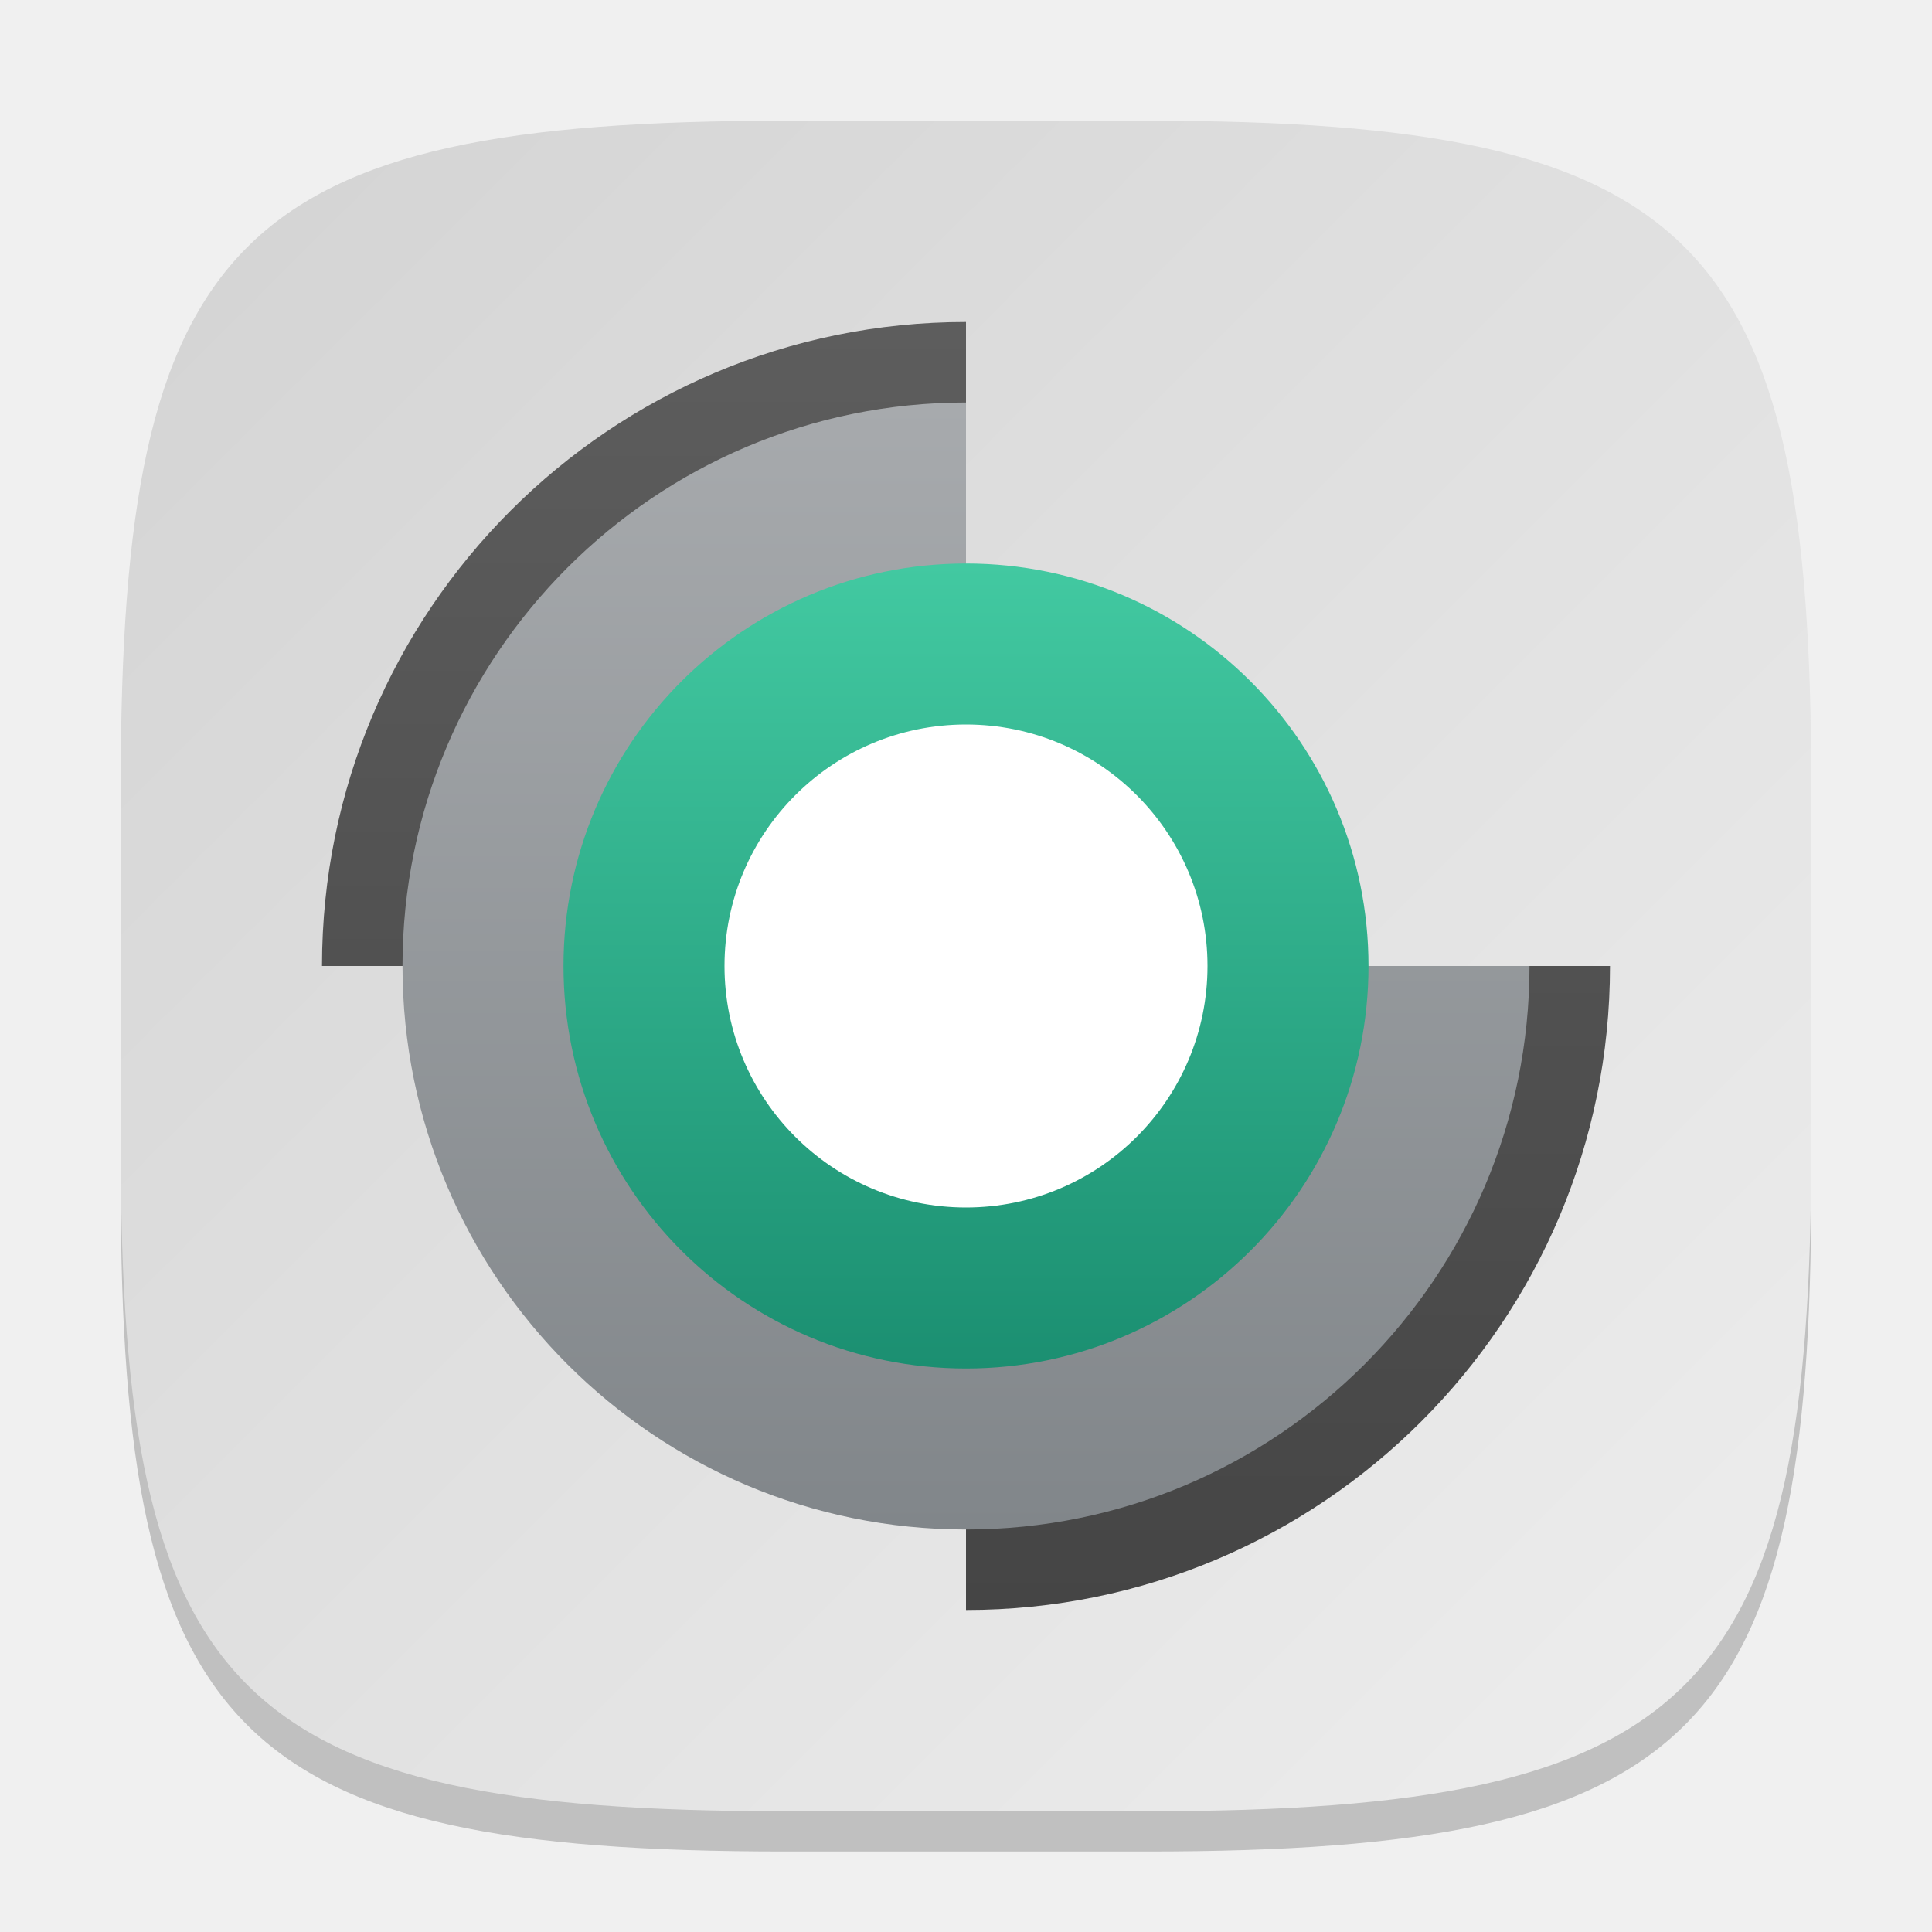
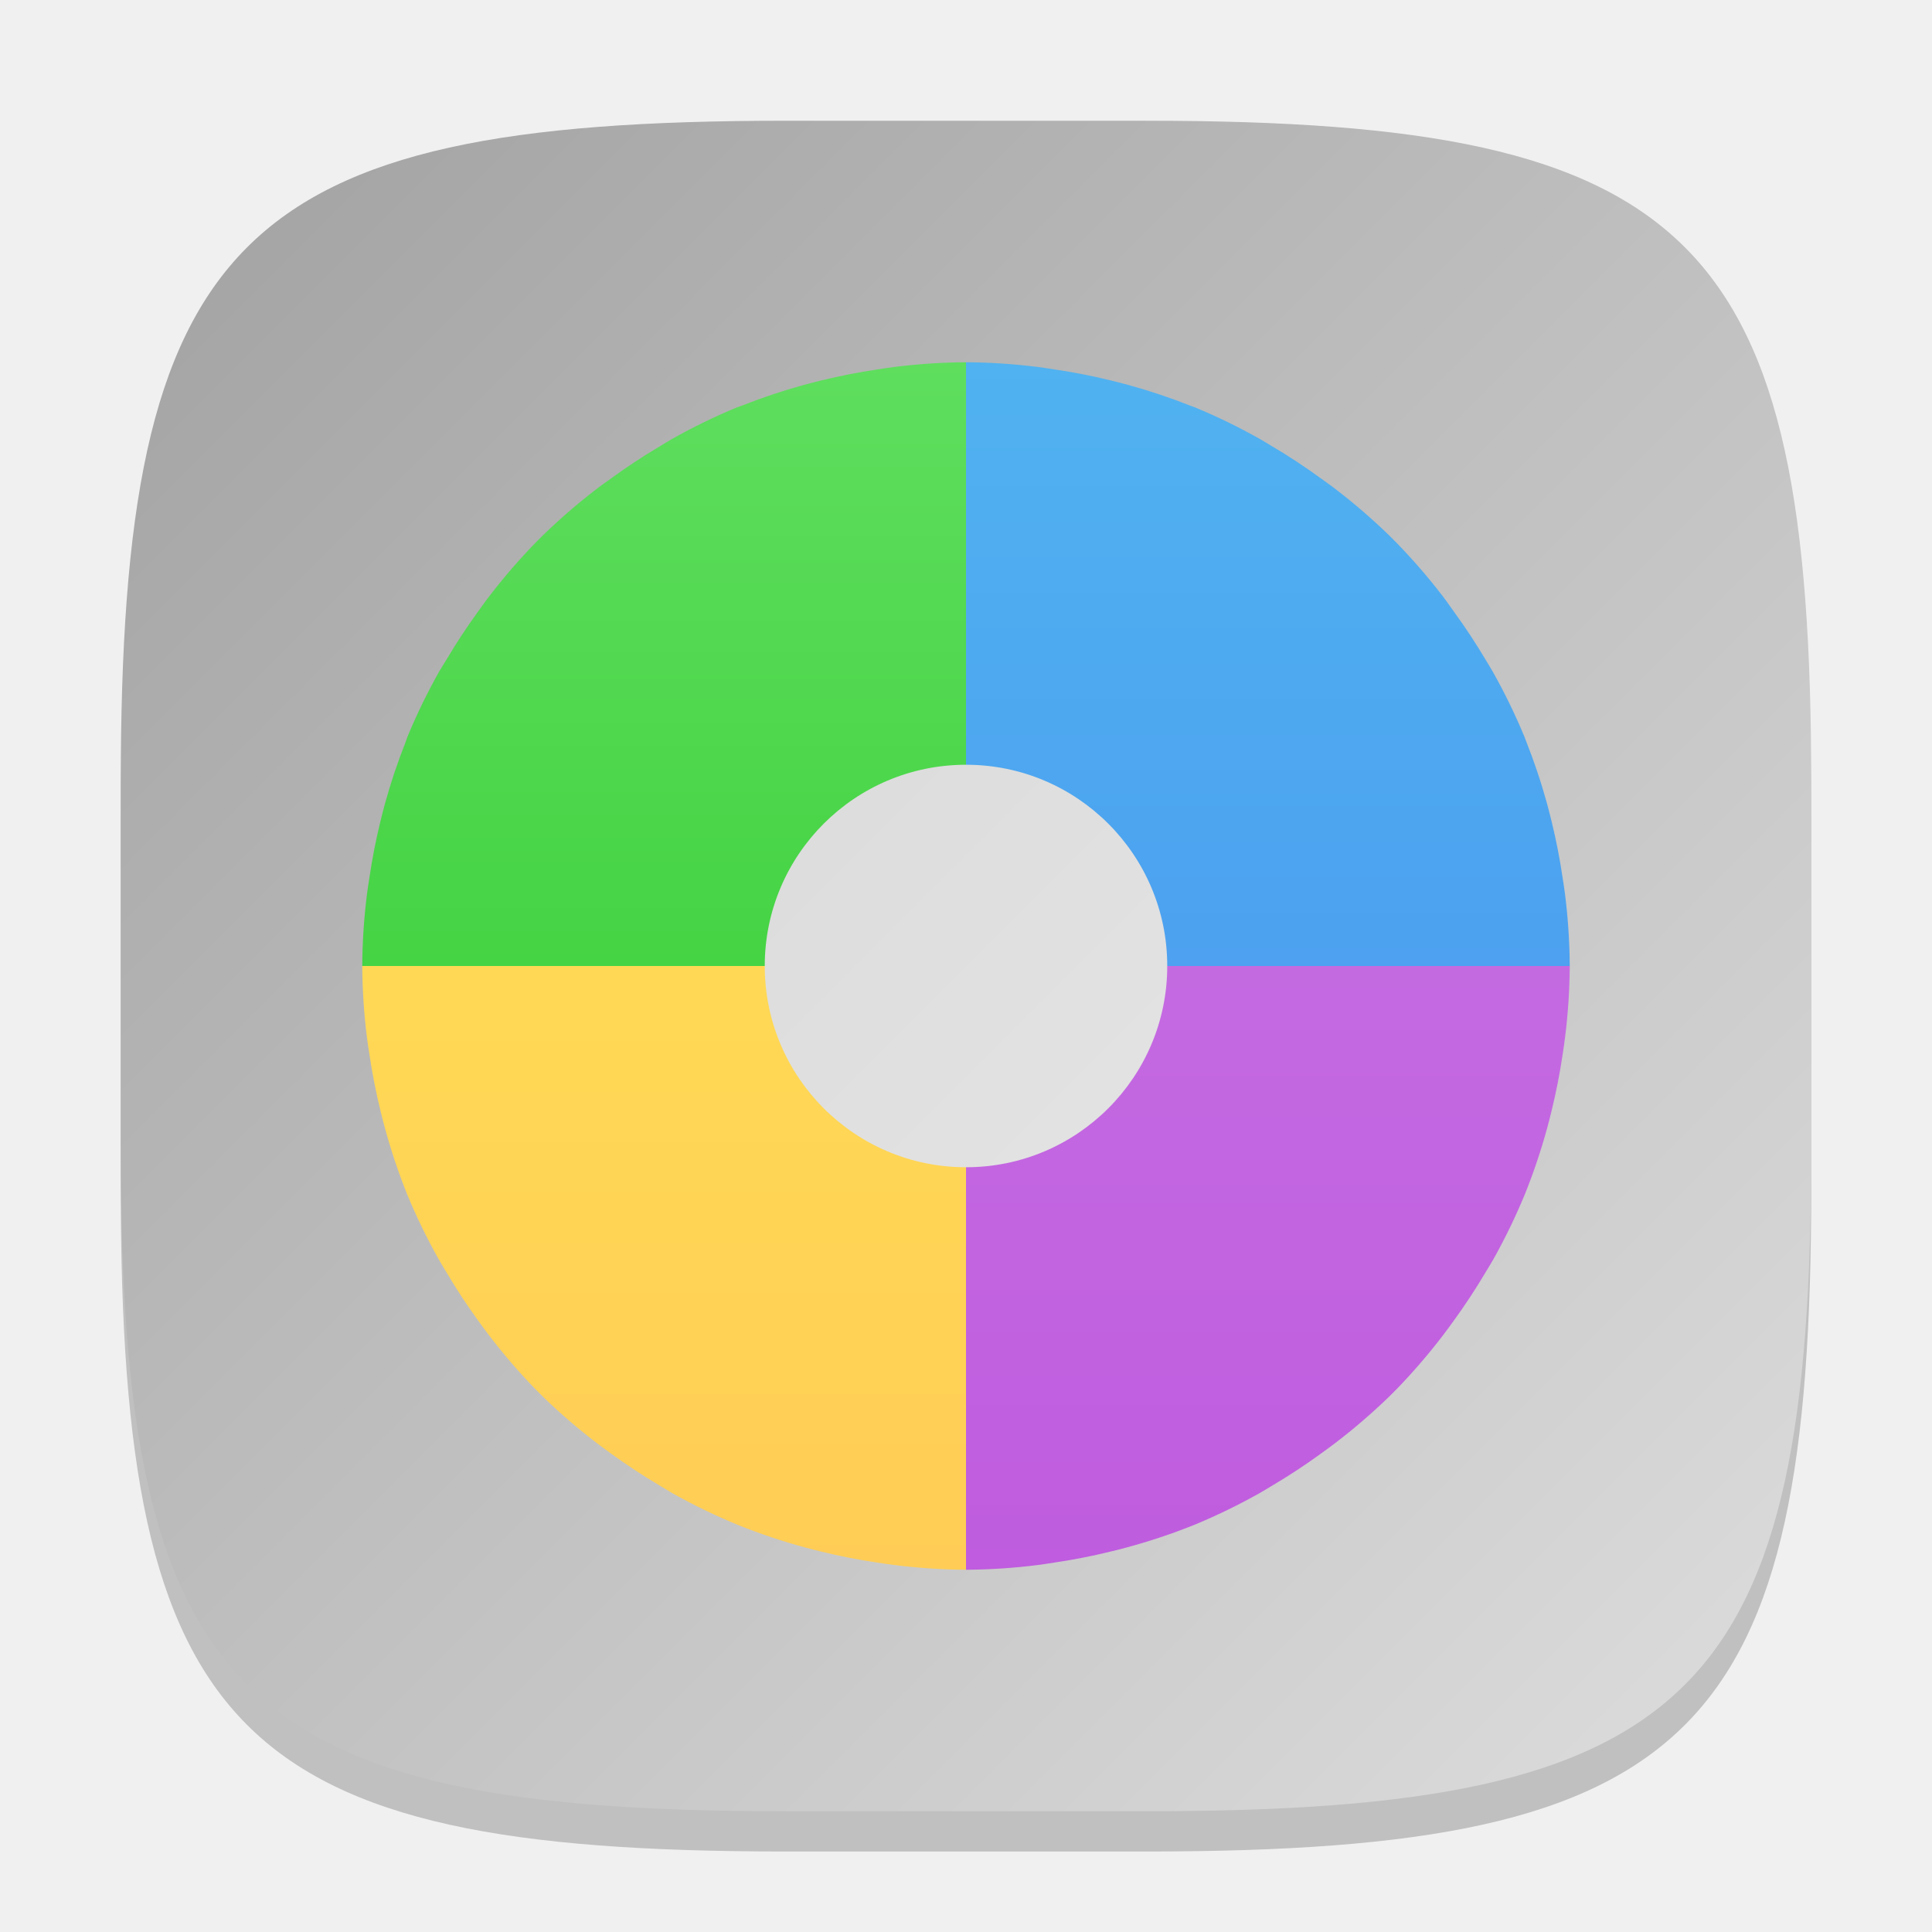
<svg xmlns="http://www.w3.org/2000/svg" xmlns:xlink="http://www.w3.org/1999/xlink" width="48" height="48" viewBox="0 0 48 48" version="1.1" id="svg5">
  <defs id="defs2">
-     <linearGradient xlink:href="#linearGradient1291" id="linearGradient3500" x1="2" y1="2" x2="30" y2="30" gradientUnits="userSpaceOnUse" gradientTransform="scale(1.5)" />
-     <linearGradient id="linearGradient1291">
-       <stop style="stop-color:#d3d3d3;stop-opacity:1;" offset="0" id="stop1287" />
-       <stop style="stop-color:#eeeeee;stop-opacity:1;" offset="1" id="stop1289" />
+     <linearGradient id="linearGradient1273">
+       <stop style="stop-color:#a1a1a1;stop-opacity:1;" offset="0" id="stop1269" />
+       <stop style="stop-color:#dedede;stop-opacity:1;" offset="1" id="stop1271" />
    </linearGradient>
-     <linearGradient xlink:href="#linearGradient6077" id="linearGradient6079" x1="8" y1="13" x2="8" y2="3" gradientUnits="userSpaceOnUse" gradientTransform="matrix(3.2,0,0,3.2,-1.6,-1.599999)" />
-     <linearGradient id="linearGradient6077">
-       <stop style="stop-color:#454545;stop-opacity:1;" offset="0" id="stop6073" />
-       <stop style="stop-color:#5d5d5d;stop-opacity:1;" offset="1" id="stop6075" />
+     <linearGradient xlink:href="#linearGradient1273" id="linearGradient8584" x1="2" y1="2" x2="30" y2="30" gradientUnits="userSpaceOnUse" gradientTransform="scale(1.5)" />
+     <linearGradient xlink:href="#linearGradient4-8" id="linearGradient5" x1="8" y1="13" x2="8" y2="3" gradientUnits="userSpaceOnUse" gradientTransform="scale(3)" />
+     <linearGradient id="linearGradient4-8">
+       <stop style="stop-color:#bf5cdf;stop-opacity:1;" offset="0" id="stop4" />
+       <stop style="stop-color:#ca78e4;stop-opacity:1;" offset="1" id="stop5" />
    </linearGradient>
-     <linearGradient xlink:href="#linearGradient5135" id="linearGradient5137" x1="8" y1="12" x2="8" y2="4" gradientUnits="userSpaceOnUse" gradientTransform="matrix(3.5,0,0,3.5,-4,-3.999998)" />
-     <linearGradient id="linearGradient5135">
-       <stop style="stop-color:#81868a;stop-opacity:1;" offset="0" id="stop5131" />
-       <stop style="stop-color:#a7aaad;stop-opacity:1;" offset="1" id="stop5133" />
+     <linearGradient xlink:href="#linearGradient6" id="linearGradient7" x1="8" y1="13" x2="8" y2="3" gradientUnits="userSpaceOnUse" gradientTransform="scale(3)" />
+     <linearGradient id="linearGradient6">
+       <stop style="stop-color:#4990f1;stop-opacity:1;" offset="0" id="stop6" />
+       <stop style="stop-color:#50b2f0;stop-opacity:1;" offset="1" id="stop7" />
    </linearGradient>
-     <linearGradient xlink:href="#linearGradient9100" id="linearGradient9102" x1="8" y1="10" x2="8" y2="6" gradientUnits="userSpaceOnUse" gradientTransform="matrix(5,0,0,5,-16,-16)" />
-     <linearGradient id="linearGradient9100">
-       <stop style="stop-color:#1b8f71;stop-opacity:1;" offset="0" id="stop9096" />
-       <stop style="stop-color:#42c9a1;stop-opacity:1;" offset="1" id="stop9098" />
+     <linearGradient xlink:href="#linearGradient10" id="linearGradient11" x1="8" y1="13" x2="8" y2="3" gradientUnits="userSpaceOnUse" gradientTransform="scale(3)" />
+     <linearGradient id="linearGradient10">
+       <stop style="stop-color:#2bc92a;stop-opacity:1;" offset="0" id="stop10" />
+       <stop style="stop-color:#5fde5e;stop-opacity:1;" offset="1" id="stop11" />
+     </linearGradient>
+     <linearGradient xlink:href="#linearGradient8" id="linearGradient9" x1="8" y1="13" x2="8" y2="3" gradientUnits="userSpaceOnUse" gradientTransform="scale(3)" />
+     <linearGradient id="linearGradient8">
+       <stop style="stop-color:#ffcd55;stop-opacity:1;" offset="0" id="stop8" />
+       <stop style="stop-color:#ffe555;stop-opacity:1;" offset="1" id="stop9" />
    </linearGradient>
  </defs>
  <path d="M 19.5,4 C 5.848,4 3,6.91 3,20.5 v 9 C 3,43.09 5.848,46 19.5,46 h 9 C 42.152,46 45,43.09 45,29.5 v -9 C 45,6.91 42.152,4 28.5,4" style="opacity:0.2;fill:#000000;stroke-width:1.5;stroke-linecap:round;stroke-linejoin:round" id="path563" />
-   <path id="path530" style="fill:url(#linearGradient3500);fill-opacity:1.0;stroke-width:1.5;stroke-linecap:round;stroke-linejoin:round" d="M 19.5,3 C 5.848,3 3,5.91 3,19.5 v 9 C 3,42.09 5.848,45 19.5,45 h 9 C 42.152,45 45,42.09 45,28.5 v -9 C 45,5.91 42.152,3 28.5,3 Z" />
-   <path id="path2797" style="fill:url(#linearGradient6079);fill-opacity:1;stroke-width:3.2;stroke-linecap:round;stroke-linejoin:round;paint-order:stroke fill markers" d="M 24,8 A 16,16 0 0 0 8,24 h 16 z m 0,16 V 40 A 16,16 0 0 0 40,24 Z" />
-   <path id="path3677" style="fill:url(#linearGradient5137);fill-opacity:1;stroke-width:3.5;stroke-linecap:round;stroke-linejoin:round;paint-order:stroke fill markers" d="m 24,10 a 14,14 0 0 0 -14,14 14,14 0 0 0 14,14 14,14 0 0 0 14,-14 H 24 Z" />
-   <circle style="fill:url(#linearGradient9102);fill-opacity:1;stroke-width:3.333;stroke-linecap:round;stroke-linejoin:round;paint-order:stroke fill markers" id="path8366" cx="24" cy="24" r="10" />
-   <circle style="fill:#ffffff;fill-opacity:1;stroke-width:2;stroke-linecap:round;stroke-linejoin:round;paint-order:stroke fill markers" id="path8368" cx="24" cy="24" r="6" />
+   <path id="path530" style="fill:url(#linearGradient8584);fill-opacity:1;stroke-width:1.5;stroke-linecap:round;stroke-linejoin:round" d="M 19.5,3 C 5.848,3 3,5.91 3,19.5 v 9 C 3,42.09 5.848,45 19.5,45 h 9 C 42.152,45 45,42.09 45,28.5 v -9 C 45,5.91 42.152,3 28.5,3 Z" />
+   <circle style="opacity:0.5;fill:#ffffff;stroke-width:1.5" id="path5" cx="24" cy="24" r="6" />
+   <path id="path1" style="fill:url(#linearGradient5);fill-opacity:1;stroke-width:3" d="M 29 24 A 5 5 0 0 1 24 29 L 24 39 A 15 15 0 0 0 25.779 38.883 C 25.923 38.866 26.063 38.841 26.205 38.82 A 15 15 0 0 0 27.604 38.545 C 27.735 38.513 27.866 38.481 27.996 38.445 A 15 15 0 0 0 29.666 37.887 A 15 15 0 0 0 31.291 37.098 C 31.408 37.033 31.52 36.961 31.635 36.893 A 15 15 0 0 0 32.797 36.129 C 32.92 36.04 33.044 35.952 33.164 35.859 A 15 15 0 0 0 34.494 34.717 A 15 15 0 0 0 34.717 34.494 A 15 15 0 0 0 35.859 33.164 C 35.952 33.044 36.04 32.92 36.129 32.797 A 15 15 0 0 0 36.893 31.635 C 36.961 31.52 37.035 31.408 37.1 31.291 A 15 15 0 0 0 37.887 29.666 A 15 15 0 0 0 38.447 27.996 C 38.483 27.866 38.514 27.735 38.547 27.604 A 15 15 0 0 0 38.822 26.205 C 38.843 26.063 38.866 25.921 38.883 25.777 A 15 15 0 0 0 39 24 L 29 24 z " />
+   <path id="path2" style="fill:url(#linearGradient7);fill-opacity:1;stroke-width:3" d="M 24 9 L 24 19 A 5 5 0 0 1 29 24 L 39 24 A 15 15 0 0 0 38.883 22.219 C 38.866 22.075 38.841 21.934 38.82 21.791 A 15 15 0 0 0 38.551 20.416 C 38.514 20.268 38.478 20.121 38.438 19.975 A 15 15 0 0 0 37.916 18.414 C 37.903 18.38 37.891 18.344 37.877 18.311 A 15 15 0 0 0 37.084 16.682 C 37.03 16.585 36.97 16.493 36.914 16.398 A 15 15 0 0 0 36.131 15.209 C 36.034 15.076 35.943 14.938 35.842 14.809 A 15 15 0 0 0 34.707 13.496 A 15 15 0 0 0 34.502 13.291 A 15 15 0 0 0 33.189 12.158 C 33.06 12.057 32.924 11.964 32.791 11.867 A 15 15 0 0 0 31.602 11.086 C 31.507 11.03 31.415 10.97 31.318 10.916 A 15 15 0 0 0 29.689 10.121 C 29.656 10.107 29.62 10.098 29.586 10.084 A 15 15 0 0 0 28.025 9.562 C 27.879 9.522 27.732 9.486 27.584 9.449 A 15 15 0 0 0 26.209 9.18 C 26.066 9.159 25.925 9.134 25.781 9.117 A 15 15 0 0 0 24 9 z " />
+   <path id="path3" style="fill:url(#linearGradient11);fill-opacity:1;stroke-width:3" d="M 24 9 A 15 15 0 0 0 22.219 9.117 C 22.075 9.134 21.934 9.159 21.791 9.18 A 15 15 0 0 0 20.416 9.449 C 20.268 9.486 20.121 9.522 19.975 9.562 A 15 15 0 0 0 18.447 10.072 C 18.398 10.092 18.347 10.105 18.299 10.125 A 15 15 0 0 0 16.693 10.908 C 16.583 10.97 16.476 11.039 16.367 11.104 A 15 15 0 0 0 15.211 11.865 C 15.077 11.963 14.939 12.056 14.809 12.158 A 15 15 0 0 0 13.496 13.293 C 13.427 13.36 13.358 13.429 13.291 13.498 A 15 15 0 0 0 12.158 14.811 C 12.056 14.941 11.963 15.077 11.865 15.211 A 15 15 0 0 0 11.104 16.369 C 11.039 16.478 10.968 16.583 10.906 16.693 A 15 15 0 0 0 10.125 18.299 C 10.105 18.347 10.092 18.4 10.072 18.449 A 15 15 0 0 0 9.562 19.975 C 9.522 20.121 9.486 20.268 9.449 20.416 A 15 15 0 0 0 9.18 21.791 C 9.159 21.934 9.134 22.075 9.117 22.219 A 15 15 0 0 0 9 24 L 19 24 A 5 5 0 0 1 24 19 L 24 9 z " />
+   <path id="path4" style="fill:url(#linearGradient9);fill-opacity:1;stroke-width:3" d="M 9 24 A 15 15 0 0 0 9.117 25.779 C 9.134 25.923 9.159 26.063 9.18 26.205 A 15 15 0 0 0 9.455 27.604 C 9.487 27.735 9.519 27.866 9.555 27.996 A 15 15 0 0 0 10.113 29.666 A 15 15 0 0 0 10.902 31.291 C 10.967 31.408 11.039 31.52 11.107 31.635 A 15 15 0 0 0 11.871 32.797 C 11.96 32.92 12.048 33.044 12.141 33.164 A 15 15 0 0 0 13.283 34.494 A 15 15 0 0 0 13.506 34.717 A 15 15 0 0 0 14.836 35.859 C 14.956 35.952 15.08 36.04 15.203 36.129 A 15 15 0 0 0 16.365 36.893 C 16.48 36.961 16.592 37.035 16.709 37.1 A 15 15 0 0 0 18.334 37.887 A 15 15 0 0 0 20.004 38.447 C 20.134 38.483 20.265 38.514 20.396 38.547 A 15 15 0 0 0 21.795 38.822 C 21.937 38.843 22.079 38.866 22.223 38.883 A 15 15 0 0 0 24 39 L 24 29 A 5 5 0 0 1 19 24 L 9 24 z " />
</svg>
